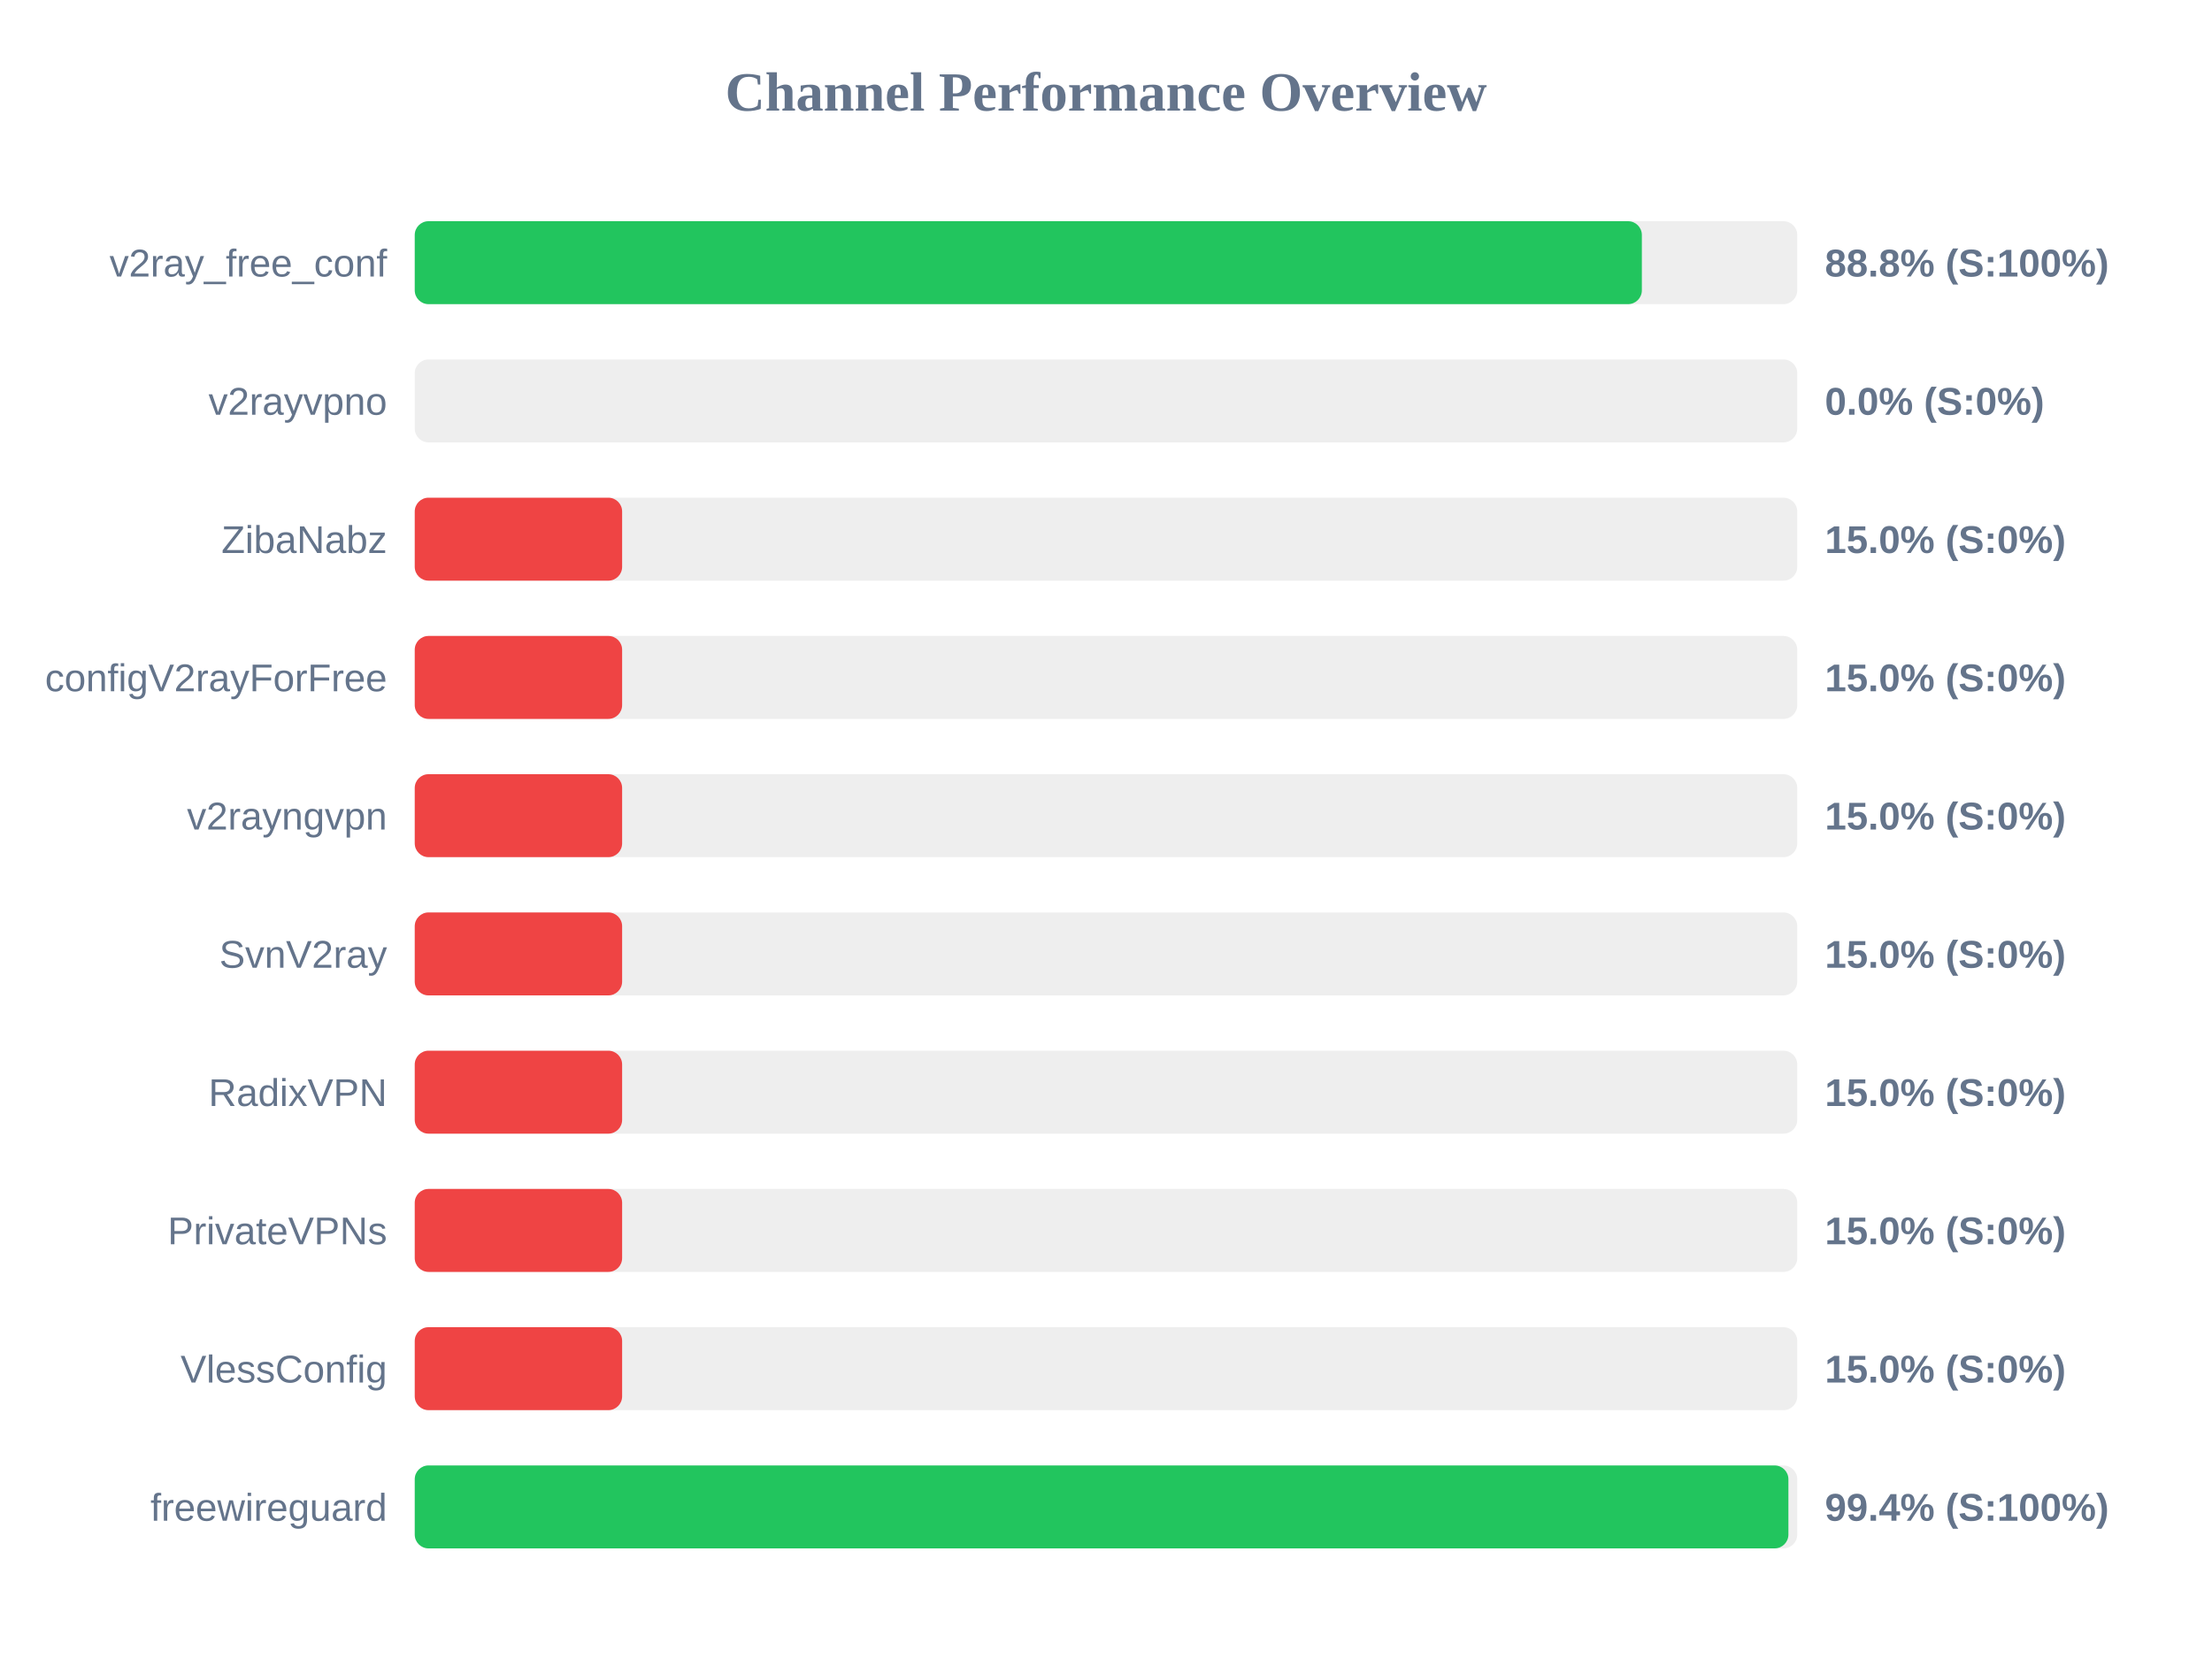
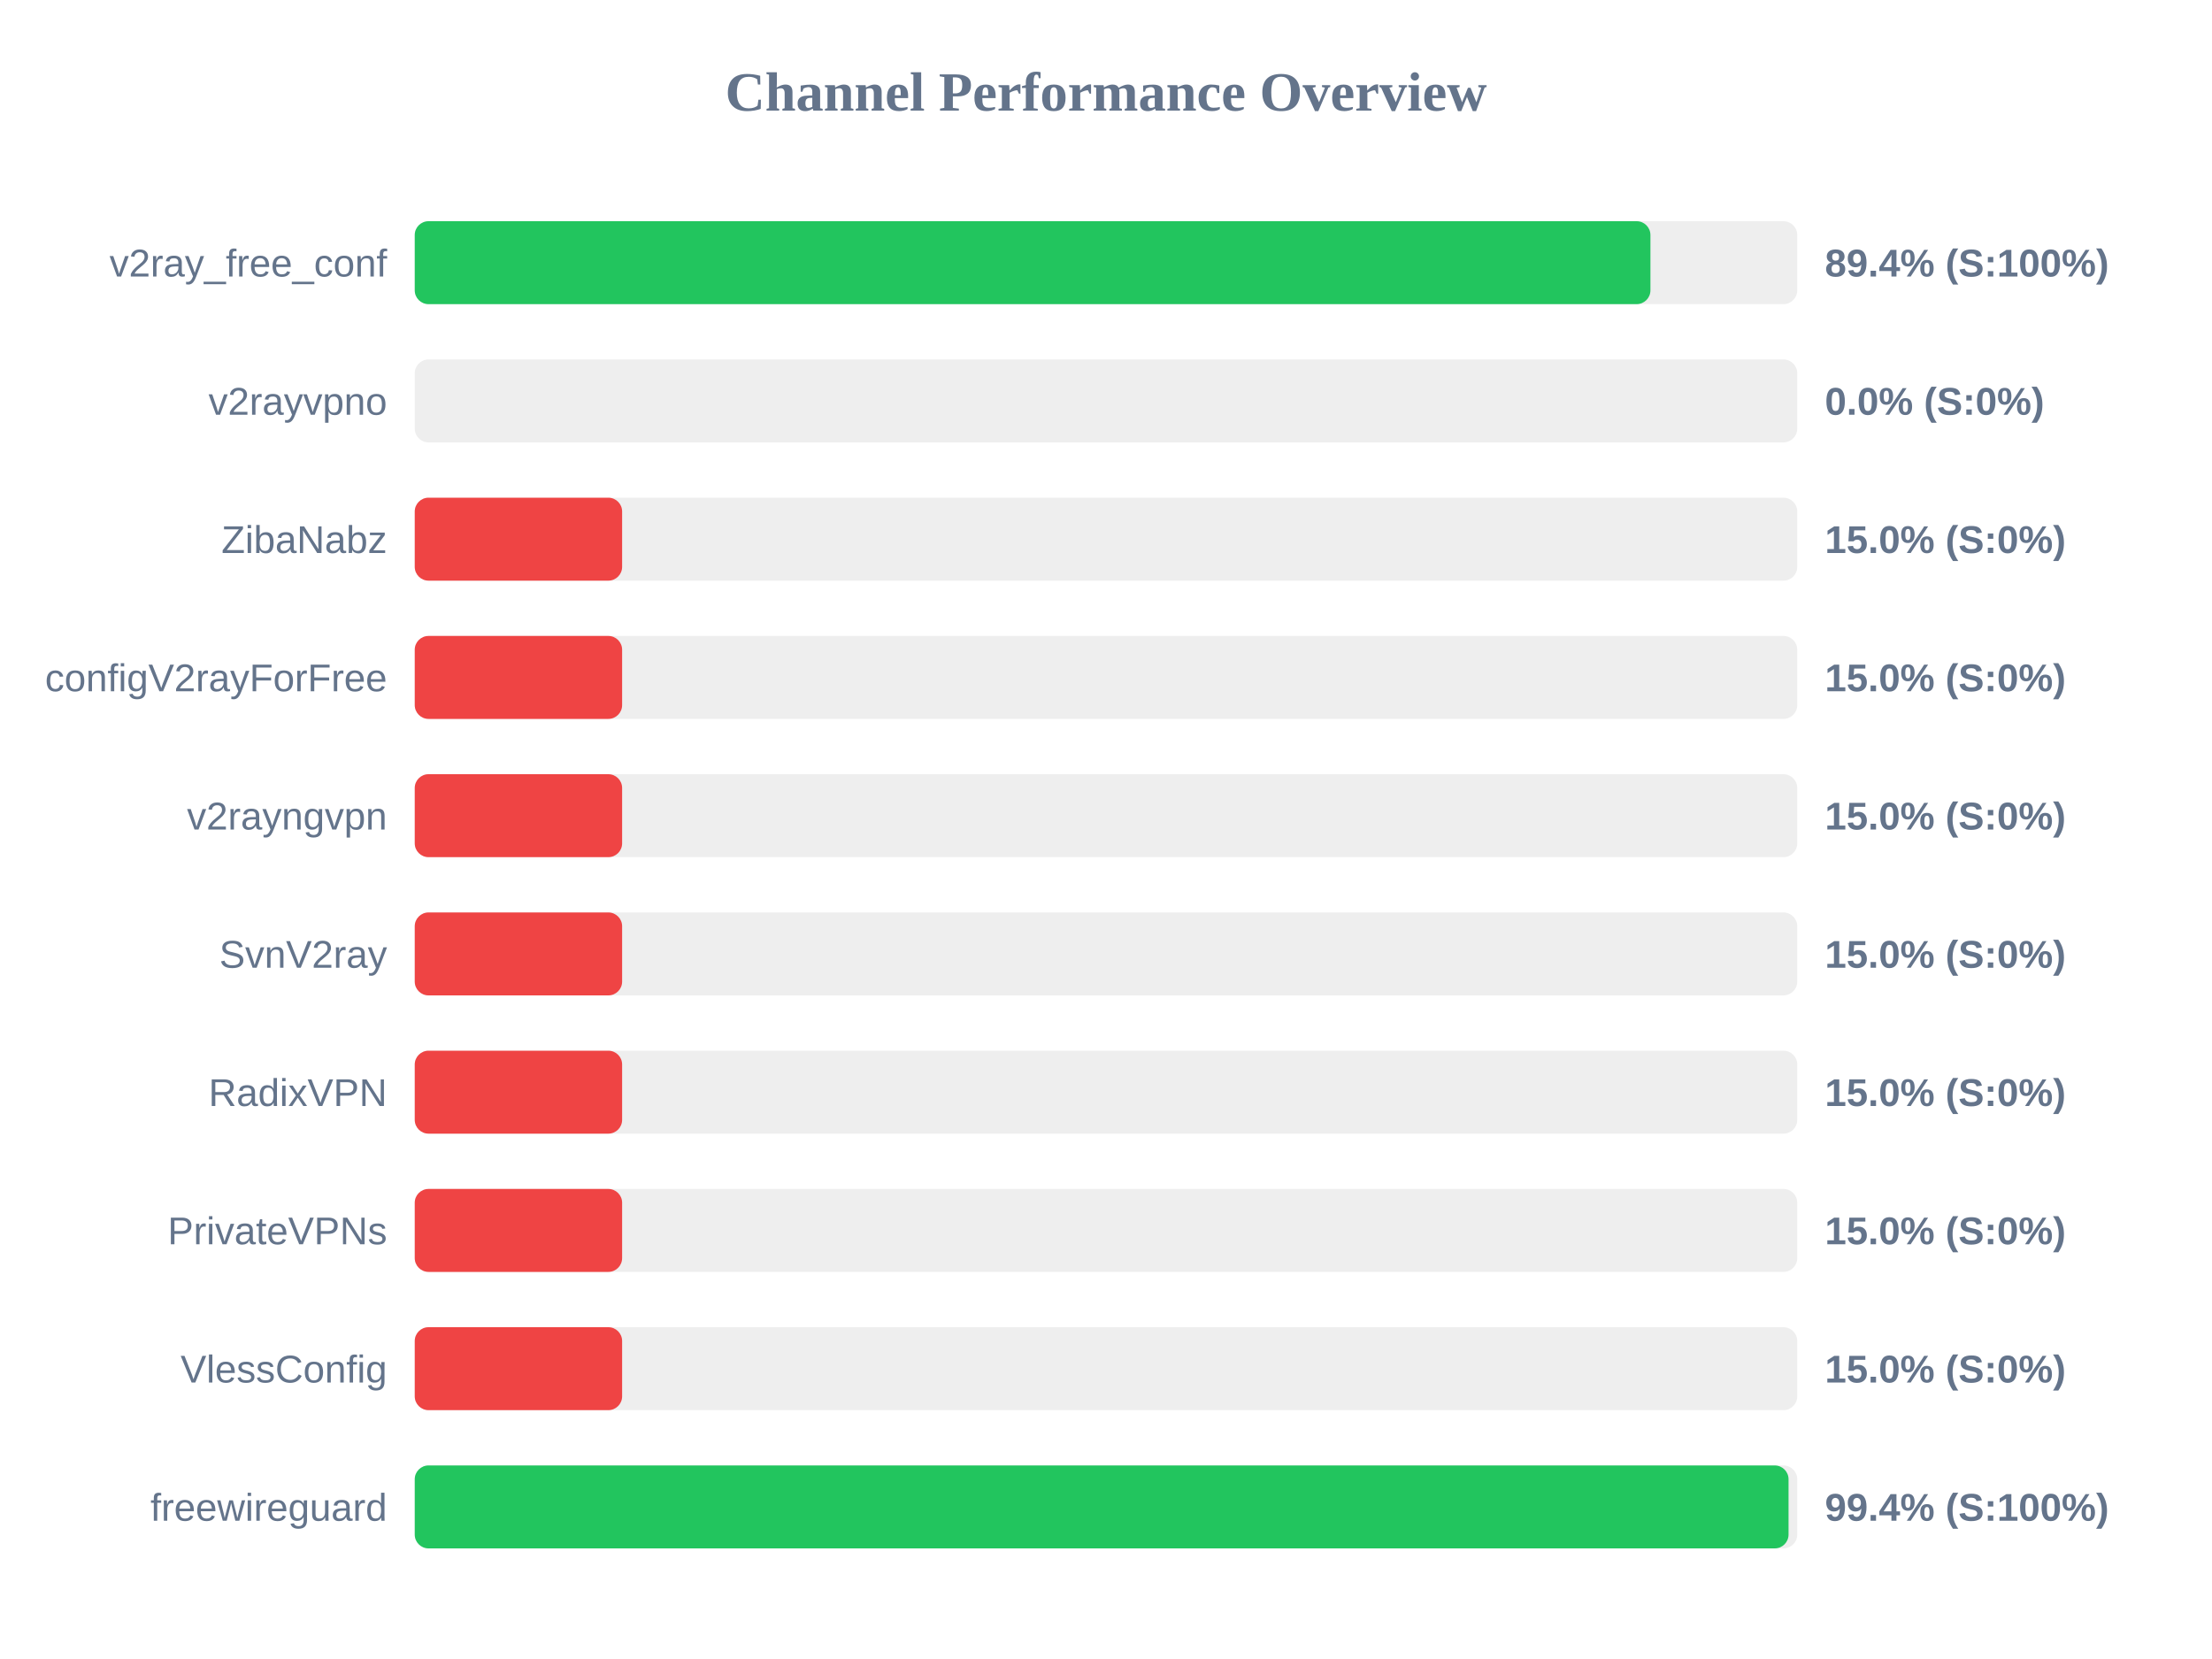
<svg xmlns="http://www.w3.org/2000/svg" width="800" height="600" version="1.1">
  <style>
        .row { font: 14px Arial; fill: #64748b; }
        .score { font: bold 14px Arial; fill: #64748b; }
    </style>
  <text x="400" y="40" text-anchor="middle" font-size="20px" font-weight="bold" fill="#64748b">Channel Performance Overview</text>
  <rect x="150" y="80" width="500" height="30" fill="#eee" rx="5" />
-   <rect x="150" y="80" width="443.8" height="30" fill="#22c55e" rx="5" />
+   <rect x="150" y="80" width="446.9" height="30" fill="#22c55e" rx="5" />
  <text x="140" y="100" text-anchor="end" class="row">v2ray_free_conf</text>
-   <text x="660" y="100" text-anchor="start" class="score">88.8% (S:100%)</text>
+   <text x="660" y="100" text-anchor="start" class="score">89.4% (S:100%)</text>
  <rect x="150" y="130" width="500" height="30" fill="#eee" rx="5" />
  <rect x="150" y="130" width="0.0" height="30" fill="#ef4444" rx="5" />
  <text x="140" y="150" text-anchor="end" class="row">v2rayvpno</text>
  <text x="660" y="150" text-anchor="start" class="score">0.0% (S:0%)</text>
  <rect x="150" y="180" width="500" height="30" fill="#eee" rx="5" />
  <rect x="150" y="180" width="75.0" height="30" fill="#ef4444" rx="5" />
  <text x="140" y="200" text-anchor="end" class="row">ZibaNabz</text>
  <text x="660" y="200" text-anchor="start" class="score">15.0% (S:0%)</text>
  <rect x="150" y="230" width="500" height="30" fill="#eee" rx="5" />
  <rect x="150" y="230" width="75.0" height="30" fill="#ef4444" rx="5" />
  <text x="140" y="250" text-anchor="end" class="row">configV2rayForFree</text>
  <text x="660" y="250" text-anchor="start" class="score">15.0% (S:0%)</text>
  <rect x="150" y="280" width="500" height="30" fill="#eee" rx="5" />
  <rect x="150" y="280" width="75.0" height="30" fill="#ef4444" rx="5" />
  <text x="140" y="300" text-anchor="end" class="row">v2rayngvpn</text>
  <text x="660" y="300" text-anchor="start" class="score">15.0% (S:0%)</text>
  <rect x="150" y="330" width="500" height="30" fill="#eee" rx="5" />
  <rect x="150" y="330" width="75.0" height="30" fill="#ef4444" rx="5" />
  <text x="140" y="350" text-anchor="end" class="row">SvnV2ray</text>
  <text x="660" y="350" text-anchor="start" class="score">15.0% (S:0%)</text>
  <rect x="150" y="380" width="500" height="30" fill="#eee" rx="5" />
  <rect x="150" y="380" width="75.0" height="30" fill="#ef4444" rx="5" />
  <text x="140" y="400" text-anchor="end" class="row">RadixVPN</text>
  <text x="660" y="400" text-anchor="start" class="score">15.0% (S:0%)</text>
  <rect x="150" y="430" width="500" height="30" fill="#eee" rx="5" />
  <rect x="150" y="430" width="75.0" height="30" fill="#ef4444" rx="5" />
  <text x="140" y="450" text-anchor="end" class="row">PrivateVPNs</text>
  <text x="660" y="450" text-anchor="start" class="score">15.0% (S:0%)</text>
  <rect x="150" y="480" width="500" height="30" fill="#eee" rx="5" />
  <rect x="150" y="480" width="75.0" height="30" fill="#ef4444" rx="5" />
  <text x="140" y="500" text-anchor="end" class="row">VlessConfig</text>
  <text x="660" y="500" text-anchor="start" class="score">15.0% (S:0%)</text>
  <rect x="150" y="530" width="500" height="30" fill="#eee" rx="5" />
-   <rect x="150" y="530" width="496.8" height="30" fill="#22c55e" rx="5" />
+   <rect x="150" y="530" width="496.85" height="30" fill="#22c55e" rx="5" />
  <text x="140" y="550" text-anchor="end" class="row">freewireguard</text>
  <text x="660" y="550" text-anchor="start" class="score">99.4% (S:100%)</text>
</svg>
